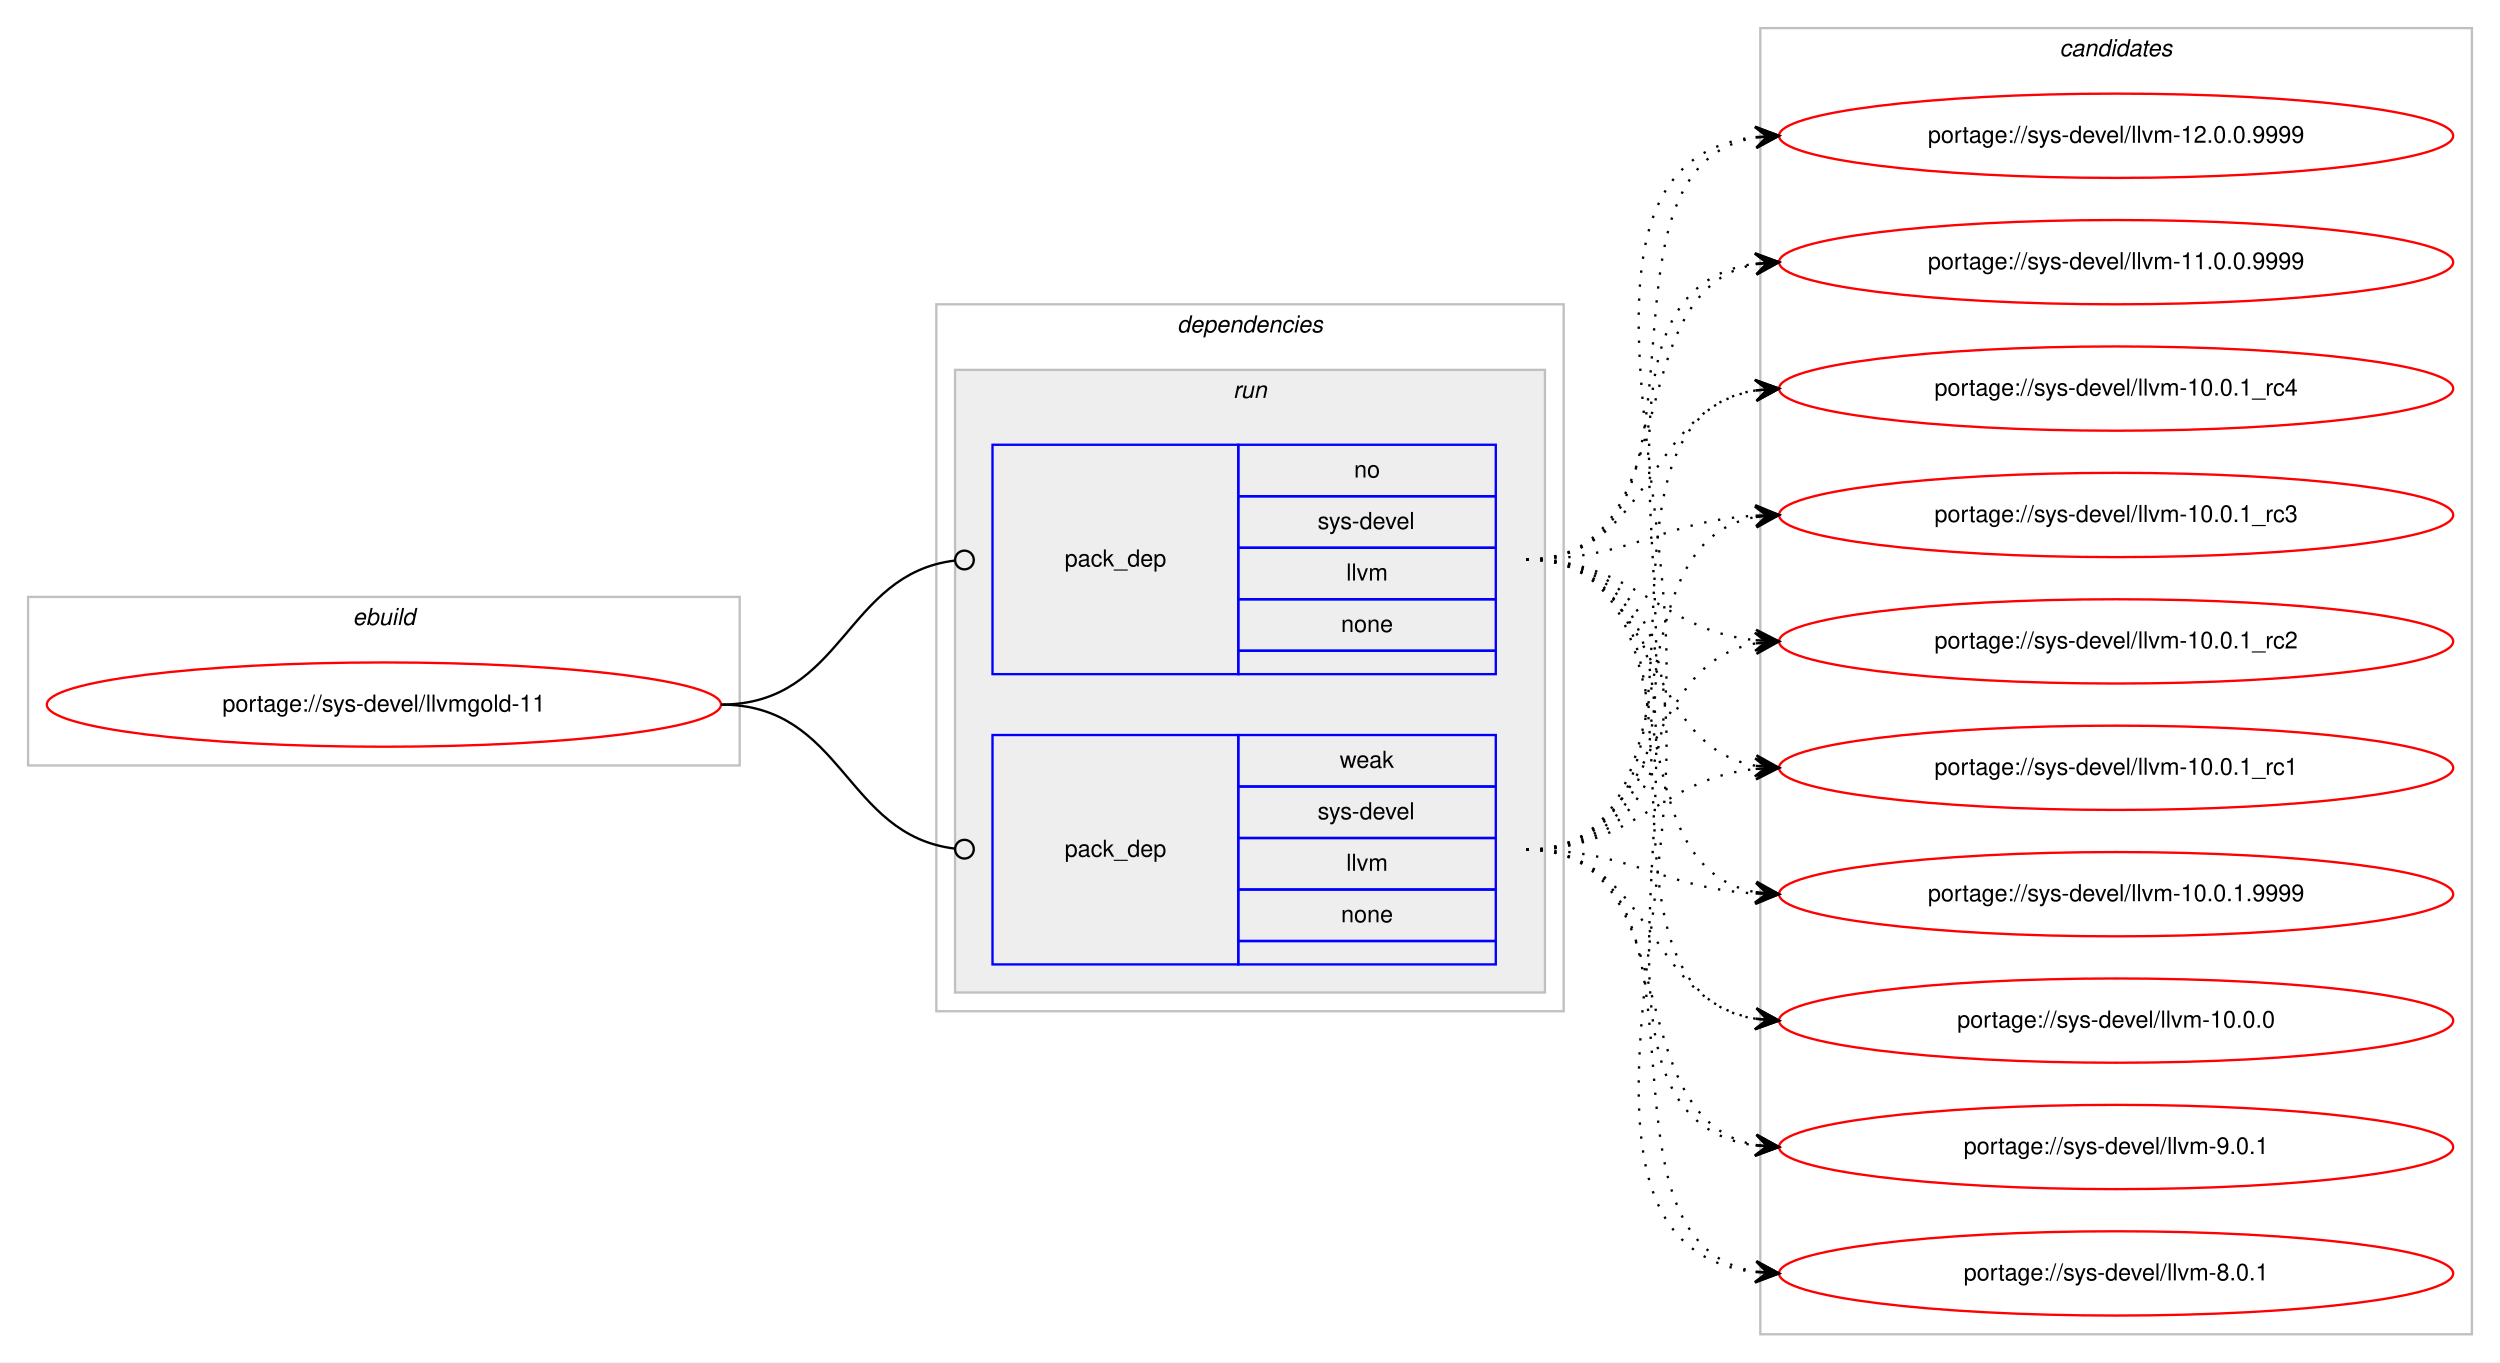
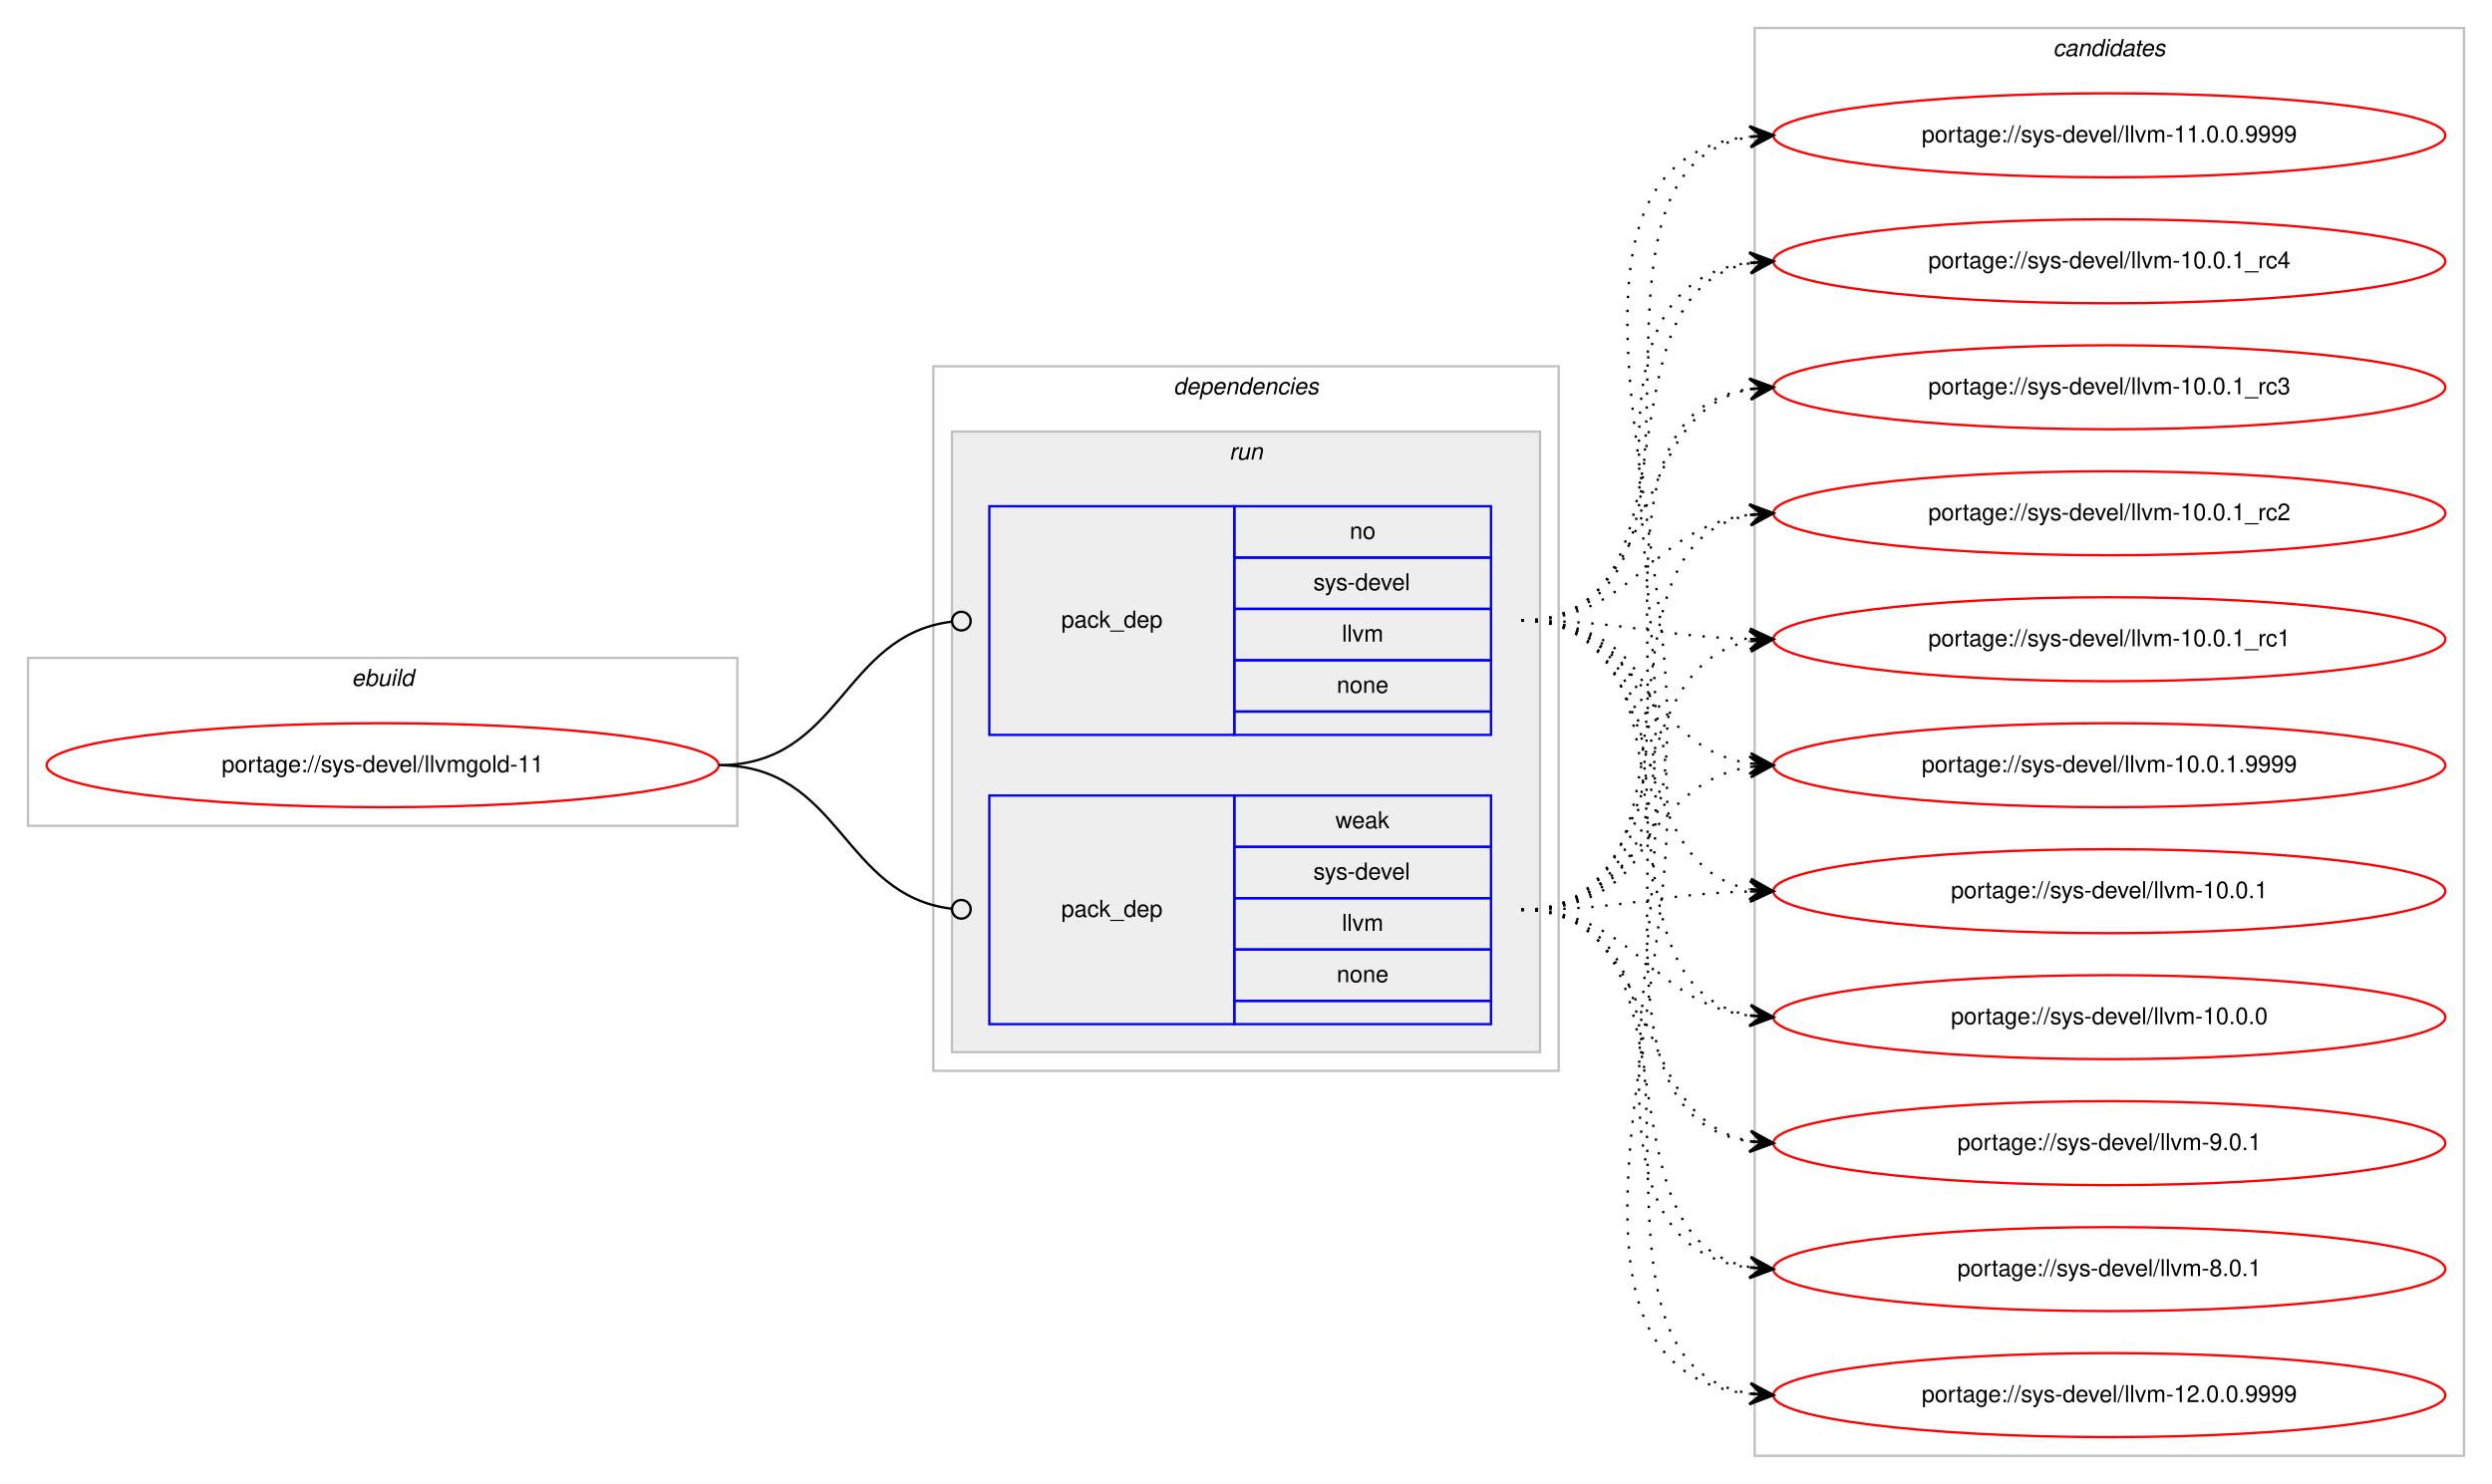
- <svg xmlns="http://www.w3.org/2000/svg" xmlns:xlink="http://www.w3.org/1999/xlink" width="1068pt" height="582pt" viewBox="0.00 0.00 1068.00 582.00">
-   <g id="graph0" class="graph" transform="scale(1 1) rotate(0) translate(4 578)">
-     <polygon fill="#ffffff" stroke="transparent" points="-4,4 -4,-578 1064,-578 1064,4 -4,4" />
+ <svg xmlns="http://www.w3.org/2000/svg" xmlns:xlink="http://www.w3.org/1999/xlink" width="1068pt" height="636pt" viewBox="0.00 0.00 1068.00 636.00">
+   <g id="graph0" class="graph" transform="scale(1 1) rotate(0) translate(4 632)">
+     <polygon fill="#ffffff" stroke="transparent" points="-4,4 -4,-632 1064,-632 1064,4 -4,4" />
    <g id="clust1" class="cluster">
-       <polygon fill="none" stroke="#c0c0c0" points="8,-251 8,-323 312,-323 312,-251 8,-251" />
-       <text text-anchor="start" x="146.663" y="-311" font-family="Helvetica,sans-Serif" font-style="italic" font-size="10.00" fill="#000000">ebuild</text>
+       <polygon fill="none" stroke="#c0c0c0" points="8,-278 8,-350 312,-350 312,-278 8,-278" />
+       <text text-anchor="start" x="146.663" y="-338" font-family="Helvetica,sans-Serif" font-style="italic" font-size="10.00" fill="#000000">ebuild</text>
    </g>
    <g id="clust2" class="cluster">
-       <polygon fill="none" stroke="#c0c0c0" points="396,-146 396,-448 664,-448 664,-146 396,-146" />
-       <text text-anchor="start" x="498.875" y="-436" font-family="Helvetica,sans-Serif" font-style="italic" font-size="10.00" fill="#000000">dependencies</text>
+       <polygon fill="none" stroke="#c0c0c0" points="396,-173 396,-475 664,-475 664,-173 396,-173" />
+       <text text-anchor="start" x="498.875" y="-463" font-family="Helvetica,sans-Serif" font-style="italic" font-size="10.00" fill="#000000">dependencies</text>
    </g>
    <g id="clust5" class="cluster">
-       <polygon fill="#eeeeee" stroke="#c0c0c0" points="404,-154 404,-420 656,-420 656,-154 404,-154" />
-       <text text-anchor="start" x="522.777" y="-408" font-family="Helvetica,sans-Serif" font-style="italic" font-size="10.00" fill="#000000">run</text>
+       <polygon fill="#eeeeee" stroke="#c0c0c0" points="404,-181 404,-447 656,-447 656,-181 404,-181" />
+       <text text-anchor="start" x="522.777" y="-435" font-family="Helvetica,sans-Serif" font-style="italic" font-size="10.00" fill="#000000">run</text>
    </g>
    <g id="clust8" class="cluster">
-       <polygon fill="none" stroke="#c0c0c0" points="748,-8 748,-566 1052,-566 1052,-8 748,-8" />
-       <text text-anchor="start" x="875.824" y="-554" font-family="Helvetica,sans-Serif" font-style="italic" font-size="10.00" fill="#000000">candidates</text>
+       <polygon fill="none" stroke="#c0c0c0" points="748,-8 748,-620 1052,-620 1052,-8 748,-8" />
+       <text text-anchor="start" x="875.824" y="-608" font-family="Helvetica,sans-Serif" font-style="italic" font-size="10.00" fill="#000000">candidates</text>
    </g>
    <g id="node1" class="node">
      <g id="a_node1">
        <a xlink:href="../sys-devel/llvmgold-11.svg" xlink:title="portage://sys-devel/llvmgold-11">
-           <ellipse fill="none" stroke="#ff0000" cx="160" cy="-277" rx="144" ry="18" />
-           <text text-anchor="middle" x="160" y="-274" font-family="Helvetica,sans-Serif" font-size="10.00" fill="#000000">portage://sys-devel/llvmgold-11</text>
+           <ellipse fill="none" stroke="#ff0000" cx="160" cy="-304" rx="144" ry="18" />
+           <text text-anchor="middle" x="160" y="-301" font-family="Helvetica,sans-Serif" font-size="10.00" fill="#000000">portage://sys-devel/llvmgold-11</text>
        </a>
      </g>
    </g>
    <g id="node2" class="node">
-       <polygon fill="none" stroke="#0000ff" points="420,-290 420,-388 525,-388 525,-290 420,-290" />
-       <text text-anchor="start" x="450.823" y="-336" font-family="Helvetica,sans-Serif" font-size="10.00" fill="#000000">pack_dep</text>
-       <polygon fill="none" stroke="#0000ff" points="525,-366 525,-388 635,-388 635,-366 525,-366" />
-       <text text-anchor="start" x="574.441" y="-374" font-family="Helvetica,sans-Serif" font-size="10.00" fill="#000000">no</text>
-       <polygon fill="none" stroke="#0000ff" points="525,-344 525,-366 635,-366 635,-344 525,-344" />
-       <text text-anchor="start" x="558.888" y="-352" font-family="Helvetica,sans-Serif" font-size="10.00" fill="#000000">sys-devel</text>
-       <polygon fill="none" stroke="#0000ff" points="525,-322 525,-344 635,-344 635,-322 525,-322" />
-       <text text-anchor="start" x="571.116" y="-330" font-family="Helvetica,sans-Serif" font-size="10.00" fill="#000000">llvm</text>
-       <polygon fill="none" stroke="#0000ff" points="525,-300 525,-322 635,-322 635,-300 525,-300" />
-       <text text-anchor="start" x="568.882" y="-308" font-family="Helvetica,sans-Serif" font-size="10.00" fill="#000000">none</text>
-       <polygon fill="none" stroke="#0000ff" points="525,-290 525,-300 635,-300 635,-290 525,-290" />
+       <polygon fill="none" stroke="#0000ff" points="420,-317 420,-415 525,-415 525,-317 420,-317" />
+       <text text-anchor="start" x="450.823" y="-363" font-family="Helvetica,sans-Serif" font-size="10.00" fill="#000000">pack_dep</text>
+       <polygon fill="none" stroke="#0000ff" points="525,-393 525,-415 635,-415 635,-393 525,-393" />
+       <text text-anchor="start" x="574.441" y="-401" font-family="Helvetica,sans-Serif" font-size="10.00" fill="#000000">no</text>
+       <polygon fill="none" stroke="#0000ff" points="525,-371 525,-393 635,-393 635,-371 525,-371" />
+       <text text-anchor="start" x="558.888" y="-379" font-family="Helvetica,sans-Serif" font-size="10.00" fill="#000000">sys-devel</text>
+       <polygon fill="none" stroke="#0000ff" points="525,-349 525,-371 635,-371 635,-349 525,-349" />
+       <text text-anchor="start" x="571.116" y="-357" font-family="Helvetica,sans-Serif" font-size="10.00" fill="#000000">llvm</text>
+       <polygon fill="none" stroke="#0000ff" points="525,-327 525,-349 635,-349 635,-327 525,-327" />
+       <text text-anchor="start" x="568.882" y="-335" font-family="Helvetica,sans-Serif" font-size="10.00" fill="#000000">none</text>
+       <polygon fill="none" stroke="#0000ff" points="525,-317 525,-327 635,-327 635,-317 525,-317" />
    </g>
    <g id="edge1" class="edge">
-       <path fill="none" stroke="#000000" d="M304,-277C356.537,-277 356.777,-332.863 404.002,-338.537" />
-       <ellipse fill="none" stroke="#000000" cx="408.007" cy="-338.769" rx="4" ry="4" />
+       <path fill="none" stroke="#000000" d="M304,-304C356.537,-304 356.777,-359.863 404.002,-365.537" />
+       <ellipse fill="none" stroke="#000000" cx="408.007" cy="-365.769" rx="4" ry="4" />
    </g>
    <g id="node3" class="node">
-       <polygon fill="none" stroke="#0000ff" points="420,-166 420,-264 525,-264 525,-166 420,-166" />
-       <text text-anchor="start" x="450.823" y="-212" font-family="Helvetica,sans-Serif" font-size="10.00" fill="#000000">pack_dep</text>
-       <polygon fill="none" stroke="#0000ff" points="525,-242 525,-264 635,-264 635,-242 525,-242" />
-       <text text-anchor="start" x="568.332" y="-250" font-family="Helvetica,sans-Serif" font-size="10.00" fill="#000000">weak</text>
-       <polygon fill="none" stroke="#0000ff" points="525,-220 525,-242 635,-242 635,-220 525,-220" />
-       <text text-anchor="start" x="558.888" y="-228" font-family="Helvetica,sans-Serif" font-size="10.00" fill="#000000">sys-devel</text>
-       <polygon fill="none" stroke="#0000ff" points="525,-198 525,-220 635,-220 635,-198 525,-198" />
-       <text text-anchor="start" x="571.116" y="-206" font-family="Helvetica,sans-Serif" font-size="10.00" fill="#000000">llvm</text>
-       <polygon fill="none" stroke="#0000ff" points="525,-176 525,-198 635,-198 635,-176 525,-176" />
-       <text text-anchor="start" x="568.882" y="-184" font-family="Helvetica,sans-Serif" font-size="10.00" fill="#000000">none</text>
-       <polygon fill="none" stroke="#0000ff" points="525,-166 525,-176 635,-176 635,-166 525,-166" />
+       <polygon fill="none" stroke="#0000ff" points="420,-193 420,-291 525,-291 525,-193 420,-193" />
+       <text text-anchor="start" x="450.823" y="-239" font-family="Helvetica,sans-Serif" font-size="10.00" fill="#000000">pack_dep</text>
+       <polygon fill="none" stroke="#0000ff" points="525,-269 525,-291 635,-291 635,-269 525,-269" />
+       <text text-anchor="start" x="568.332" y="-277" font-family="Helvetica,sans-Serif" font-size="10.00" fill="#000000">weak</text>
+       <polygon fill="none" stroke="#0000ff" points="525,-247 525,-269 635,-269 635,-247 525,-247" />
+       <text text-anchor="start" x="558.888" y="-255" font-family="Helvetica,sans-Serif" font-size="10.00" fill="#000000">sys-devel</text>
+       <polygon fill="none" stroke="#0000ff" points="525,-225 525,-247 635,-247 635,-225 525,-225" />
+       <text text-anchor="start" x="571.116" y="-233" font-family="Helvetica,sans-Serif" font-size="10.00" fill="#000000">llvm</text>
+       <polygon fill="none" stroke="#0000ff" points="525,-203 525,-225 635,-225 635,-203 525,-203" />
+       <text text-anchor="start" x="568.882" y="-211" font-family="Helvetica,sans-Serif" font-size="10.00" fill="#000000">none</text>
+       <polygon fill="none" stroke="#0000ff" points="525,-193 525,-203 635,-203 635,-193 525,-193" />
    </g>
    <g id="edge2" class="edge">
-       <path fill="none" stroke="#000000" d="M304,-277C356.537,-277 356.777,-221.137 404.002,-215.463" />
-       <ellipse fill="none" stroke="#000000" cx="408.007" cy="-215.231" rx="4" ry="4" />
+       <path fill="none" stroke="#000000" d="M304,-304C356.537,-304 356.777,-248.137 404.002,-242.463" />
+       <ellipse fill="none" stroke="#000000" cx="408.007" cy="-242.231" rx="4" ry="4" />
    </g>
    <g id="node4" class="node">
      <g id="a_node4">
        <a xlink:href="../sys-devel/llvm-9.0.1.svg" xlink:title="portage://sys-devel/llvm-9.0.1">
-           <ellipse fill="none" stroke="#ff0000" cx="900" cy="-88" rx="144" ry="18" />
-           <text text-anchor="middle" x="900" y="-85" font-family="Helvetica,sans-Serif" font-size="10.00" fill="#000000">portage://sys-devel/llvm-9.0.1</text>
+           <ellipse fill="none" stroke="#ff0000" cx="900" cy="-142" rx="144" ry="18" />
+           <text text-anchor="middle" x="900" y="-139" font-family="Helvetica,sans-Serif" font-size="10.00" fill="#000000">portage://sys-devel/llvm-9.0.1</text>
        </a>
      </g>
    </g>
    <g id="edge3" class="edge">
-       <path fill="none" stroke="#000000" stroke-dasharray="1,5" d="M648,-339C765.886,-339 642.24,-102.492 745.973,-88.634" />
-       <polygon fill="#000000" stroke="#000000" points="756,-88 746.304,-93.122 751.01,-88.315 746.02,-88.631 746.02,-88.631 746.02,-88.631 751.01,-88.315 745.736,-84.14 756,-88 756,-88" />
+       <path fill="none" stroke="#000000" stroke-dasharray="1,5" d="M648,-366C754.961,-366 652.531,-156.205 745.996,-142.683" />
+       <polygon fill="#000000" stroke="#000000" points="756,-142 746.33,-147.171 751.012,-142.341 746.023,-142.681 746.023,-142.681 746.023,-142.681 751.012,-142.341 745.717,-138.192 756,-142 756,-142" />
    </g>
    <g id="node5" class="node">
      <g id="a_node5">
        <a xlink:href="../sys-devel/llvm-8.0.1.svg" xlink:title="portage://sys-devel/llvm-8.0.1">
-           <ellipse fill="none" stroke="#ff0000" cx="900" cy="-34" rx="144" ry="18" />
-           <text text-anchor="middle" x="900" y="-31" font-family="Helvetica,sans-Serif" font-size="10.00" fill="#000000">portage://sys-devel/llvm-8.0.1</text>
+           <ellipse fill="none" stroke="#ff0000" cx="900" cy="-88" rx="144" ry="18" />
+           <text text-anchor="middle" x="900" y="-85" font-family="Helvetica,sans-Serif" font-size="10.00" fill="#000000">portage://sys-devel/llvm-8.0.1</text>
        </a>
      </g>
    </g>
    <g id="edge4" class="edge">
-       <path fill="none" stroke="#000000" stroke-dasharray="1,5" d="M648,-339C788.152,-339 621.109,-49.292 745.661,-34.58" />
-       <polygon fill="#000000" stroke="#000000" points="756,-34 746.268,-39.053 751.008,-34.28 746.016,-34.56 746.016,-34.56 746.016,-34.56 751.008,-34.28 745.764,-30.067 756,-34 756,-34" />
+       <path fill="none" stroke="#000000" stroke-dasharray="1,5" d="M648,-366C776.927,-366 631.823,-102.995 745.764,-88.612" />
+       <polygon fill="#000000" stroke="#000000" points="756,-88 746.287,-93.089 751.009,-88.299 746.018,-88.597 746.018,-88.597 746.018,-88.597 751.009,-88.299 745.749,-84.105 756,-88 756,-88" />
    </g>
    <g id="node6" class="node">
      <g id="a_node6">
        <a xlink:href="../sys-devel/llvm-12.0.0.9999.svg" xlink:title="portage://sys-devel/llvm-12.0.0.9999">
-           <ellipse fill="none" stroke="#ff0000" cx="900" cy="-520" rx="144" ry="18" />
-           <text text-anchor="middle" x="900" y="-517" font-family="Helvetica,sans-Serif" font-size="10.00" fill="#000000">portage://sys-devel/llvm-12.0.0.9999</text>
+           <ellipse fill="none" stroke="#ff0000" cx="900" cy="-34" rx="144" ry="18" />
+           <text text-anchor="middle" x="900" y="-31" font-family="Helvetica,sans-Serif" font-size="10.00" fill="#000000">portage://sys-devel/llvm-12.0.0.9999</text>
        </a>
      </g>
    </g>
    <g id="edge5" class="edge">
-       <path fill="none" stroke="#000000" stroke-dasharray="1,5" d="M648,-339C738.017,-339 668.259,-506.136 745.794,-519.193" />
-       <polygon fill="#000000" stroke="#000000" points="756,-520 745.676,-523.698 751.016,-519.606 746.031,-519.212 746.031,-519.212 746.031,-519.212 751.016,-519.606 746.386,-514.726 756,-520 756,-520" />
+       <path fill="none" stroke="#000000" stroke-dasharray="1,5" d="M648,-366C799.53,-366 610.121,-49.38 745.67,-34.539" />
+       <polygon fill="#000000" stroke="#000000" points="756,-34 746.248,-39.015 751.007,-34.26 746.014,-34.521 746.014,-34.521 746.014,-34.521 751.007,-34.26 745.779,-30.027 756,-34 756,-34" />
    </g>
    <g id="node7" class="node">
      <g id="a_node7">
        <a xlink:href="../sys-devel/llvm-11.0.0.9999.svg" xlink:title="portage://sys-devel/llvm-11.0.0.9999">
-           <ellipse fill="none" stroke="#ff0000" cx="900" cy="-466" rx="144" ry="18" />
-           <text text-anchor="middle" x="900" y="-463" font-family="Helvetica,sans-Serif" font-size="10.00" fill="#000000">portage://sys-devel/llvm-11.0.0.9999</text>
+           <ellipse fill="none" stroke="#ff0000" cx="900" cy="-574" rx="144" ry="18" />
+           <text text-anchor="middle" x="900" y="-571" font-family="Helvetica,sans-Serif" font-size="10.00" fill="#000000">portage://sys-devel/llvm-11.0.0.9999</text>
        </a>
      </g>
    </g>
    <g id="edge6" class="edge">
-       <path fill="none" stroke="#000000" stroke-dasharray="1,5" d="M648,-339C718.476,-339 685.558,-453.9 745.937,-465.121" />
-       <polygon fill="#000000" stroke="#000000" points="756,-466 745.646,-469.613 751.019,-465.565 746.038,-465.13 746.038,-465.13 746.038,-465.13 751.019,-465.565 746.429,-460.647 756,-466 756,-466" />
+       <path fill="none" stroke="#000000" stroke-dasharray="1,5" d="M648,-366C748.603,-366 658.456,-560.024 746.02,-573.288" />
+       <polygon fill="#000000" stroke="#000000" points="756,-574 745.705,-577.777 751.013,-573.644 746.025,-573.288 746.025,-573.288 746.025,-573.288 751.013,-573.644 746.346,-568.799 756,-574 756,-574" />
    </g>
    <g id="node8" class="node">
      <g id="a_node8">
        <a xlink:href="../sys-devel/llvm-10.0.1_rc4.svg" xlink:title="portage://sys-devel/llvm-10.0.1_rc4">
-           <ellipse fill="none" stroke="#ff0000" cx="900" cy="-412" rx="144" ry="18" />
-           <text text-anchor="middle" x="900" y="-409" font-family="Helvetica,sans-Serif" font-size="10.00" fill="#000000">portage://sys-devel/llvm-10.0.1_rc4</text>
+           <ellipse fill="none" stroke="#ff0000" cx="900" cy="-520" rx="144" ry="18" />
+           <text text-anchor="middle" x="900" y="-517" font-family="Helvetica,sans-Serif" font-size="10.00" fill="#000000">portage://sys-devel/llvm-10.0.1_rc4</text>
        </a>
      </g>
    </g>
    <g id="edge7" class="edge">
-       <path fill="none" stroke="#000000" stroke-dasharray="1,5" d="M648,-339C702.316,-339 698.79,-403.16 745.876,-411.18" />
-       <polygon fill="#000000" stroke="#000000" points="756,-412 745.669,-415.678 751.016,-411.596 746.033,-411.193 746.033,-411.193 746.033,-411.193 751.016,-411.596 746.396,-406.707 756,-412 756,-412" />
+       <path fill="none" stroke="#000000" stroke-dasharray="1,5" d="M648,-366C728.006,-366 677.225,-507.05 745.992,-519.171" />
+       <polygon fill="#000000" stroke="#000000" points="756,-520 745.663,-523.659 751.017,-519.587 746.034,-519.175 746.034,-519.175 746.034,-519.175 751.017,-519.587 746.405,-514.69 756,-520 756,-520" />
    </g>
    <g id="node9" class="node">
      <g id="a_node9">
        <a xlink:href="../sys-devel/llvm-10.0.1_rc3.svg" xlink:title="portage://sys-devel/llvm-10.0.1_rc3">
-           <ellipse fill="none" stroke="#ff0000" cx="900" cy="-358" rx="144" ry="18" />
-           <text text-anchor="middle" x="900" y="-355" font-family="Helvetica,sans-Serif" font-size="10.00" fill="#000000">portage://sys-devel/llvm-10.0.1_rc3</text>
+           <ellipse fill="none" stroke="#ff0000" cx="900" cy="-466" rx="144" ry="18" />
+           <text text-anchor="middle" x="900" y="-463" font-family="Helvetica,sans-Serif" font-size="10.00" fill="#000000">portage://sys-devel/llvm-10.0.1_rc3</text>
        </a>
      </g>
    </g>
    <g id="edge8" class="edge">
-       <path fill="none" stroke="#000000" stroke-dasharray="1,5" d="M648,-339C693.215,-339 705.542,-355.353 746.004,-357.717" />
-       <polygon fill="#000000" stroke="#000000" points="756,-358 745.876,-362.215 751.002,-357.858 746.004,-357.717 746.004,-357.717 746.004,-357.717 751.002,-357.858 746.132,-353.218 756,-358 756,-358" />
+       <path fill="none" stroke="#000000" stroke-dasharray="1,5" d="M648,-366C709.839,-366 692.817,-455.362 746.03,-465.135" />
+       <polygon fill="#000000" stroke="#000000" points="756,-466 745.649,-469.619 751.019,-465.568 746.037,-465.136 746.037,-465.136 746.037,-465.136 751.019,-465.568 746.426,-460.653 756,-466 756,-466" />
    </g>
    <g id="node10" class="node">
      <g id="a_node10">
        <a xlink:href="../sys-devel/llvm-10.0.1_rc2.svg" xlink:title="portage://sys-devel/llvm-10.0.1_rc2">
-           <ellipse fill="none" stroke="#ff0000" cx="900" cy="-304" rx="144" ry="18" />
-           <text text-anchor="middle" x="900" y="-301" font-family="Helvetica,sans-Serif" font-size="10.00" fill="#000000">portage://sys-devel/llvm-10.0.1_rc2</text>
+           <ellipse fill="none" stroke="#ff0000" cx="900" cy="-412" rx="144" ry="18" />
+           <text text-anchor="middle" x="900" y="-409" font-family="Helvetica,sans-Serif" font-size="10.00" fill="#000000">portage://sys-devel/llvm-10.0.1_rc2</text>
        </a>
      </g>
    </g>
    <g id="edge9" class="edge">
-       <path fill="none" stroke="#000000" stroke-dasharray="1,5" d="M648,-339C694.91,-339 704.332,-308.749 745.97,-304.495" />
-       <polygon fill="#000000" stroke="#000000" points="756,-304 746.234,-308.987 751.006,-304.246 746.012,-304.493 746.012,-304.493 746.012,-304.493 751.006,-304.246 745.79,-299.998 756,-304 756,-304" />
+       <path fill="none" stroke="#000000" stroke-dasharray="1,5" d="M648,-366C696.606,-366 703.101,-405.926 745.95,-411.385" />
+       <polygon fill="#000000" stroke="#000000" points="756,-412 745.744,-415.88 751.009,-411.694 746.019,-411.389 746.019,-411.389 746.019,-411.389 751.009,-411.694 746.294,-406.897 756,-412 756,-412" />
    </g>
    <g id="node11" class="node">
      <g id="a_node11">
        <a xlink:href="../sys-devel/llvm-10.0.1_rc1.svg" xlink:title="portage://sys-devel/llvm-10.0.1_rc1">
-           <ellipse fill="none" stroke="#ff0000" cx="900" cy="-250" rx="144" ry="18" />
-           <text text-anchor="middle" x="900" y="-247" font-family="Helvetica,sans-Serif" font-size="10.00" fill="#000000">portage://sys-devel/llvm-10.0.1_rc1</text>
+           <ellipse fill="none" stroke="#ff0000" cx="900" cy="-358" rx="144" ry="18" />
+           <text text-anchor="middle" x="900" y="-355" font-family="Helvetica,sans-Serif" font-size="10.00" fill="#000000">portage://sys-devel/llvm-10.0.1_rc1</text>
        </a>
      </g>
    </g>
    <g id="edge10" class="edge">
-       <path fill="none" stroke="#000000" stroke-dasharray="1,5" d="M648,-339C706.554,-339 695.453,-260.124 745.845,-250.881" />
-       <polygon fill="#000000" stroke="#000000" points="756,-250 746.426,-255.347 751.019,-250.432 746.037,-250.864 746.037,-250.864 746.037,-250.864 751.019,-250.432 745.649,-246.381 756,-250 756,-250" />
+       <path fill="none" stroke="#000000" stroke-dasharray="1,5" d="M648,-366C692.559,-366 705.926,-359.143 745.855,-358.126" />
+       <polygon fill="#000000" stroke="#000000" points="756,-358 746.057,-362.624 751,-358.062 746.001,-358.124 746.001,-358.124 746.001,-358.124 751,-358.062 745.945,-353.624 756,-358 756,-358" />
    </g>
    <g id="node12" class="node">
      <g id="a_node12">
        <a xlink:href="../sys-devel/llvm-10.0.1.9999.svg" xlink:title="portage://sys-devel/llvm-10.0.1.9999">
-           <ellipse fill="none" stroke="#ff0000" cx="900" cy="-196" rx="144" ry="18" />
-           <text text-anchor="middle" x="900" y="-193" font-family="Helvetica,sans-Serif" font-size="10.00" fill="#000000">portage://sys-devel/llvm-10.0.1.9999</text>
+           <ellipse fill="none" stroke="#ff0000" cx="900" cy="-304" rx="144" ry="18" />
+           <text text-anchor="middle" x="900" y="-301" font-family="Helvetica,sans-Serif" font-size="10.00" fill="#000000">portage://sys-devel/llvm-10.0.1.9999</text>
        </a>
      </g>
    </g>
    <g id="edge11" class="edge">
-       <path fill="none" stroke="#000000" stroke-dasharray="1,5" d="M648,-339C723.912,-339 680.876,-209.092 745.636,-196.913" />
-       <polygon fill="#000000" stroke="#000000" points="756,-196 746.434,-201.36 751.019,-196.439 746.039,-196.878 746.039,-196.878 746.039,-196.878 751.019,-196.439 745.644,-192.395 756,-196 756,-196" />
+       <path fill="none" stroke="#000000" stroke-dasharray="1,5" d="M648,-366C699.78,-366 700.759,-311.735 745.99,-304.74" />
+       <polygon fill="#000000" stroke="#000000" points="756,-304 746.359,-309.225 751.014,-304.368 746.027,-304.737 746.027,-304.737 746.027,-304.737 751.014,-304.368 745.696,-300.249 756,-304 756,-304" />
    </g>
    <g id="node13" class="node">
      <g id="a_node13">
+         <a xlink:href="../sys-devel/llvm-10.0.1.svg" xlink:title="portage://sys-devel/llvm-10.0.1">
+           <ellipse fill="none" stroke="#ff0000" cx="900" cy="-250" rx="144" ry="18" />
+           <text text-anchor="middle" x="900" y="-247" font-family="Helvetica,sans-Serif" font-size="10.00" fill="#000000">portage://sys-devel/llvm-10.0.1</text>
+         </a>
+       </g>
+     </g>
+     <g id="edge12" class="edge">
+       <path fill="none" stroke="#000000" stroke-dasharray="1,5" d="M648,-366C714.727,-366 688.74,-261.912 745.688,-250.934" />
+       <polygon fill="#000000" stroke="#000000" points="756,-250 746.447,-255.383 751.02,-250.451 746.041,-250.902 746.041,-250.902 746.041,-250.902 751.02,-250.451 745.635,-246.42 756,-250 756,-250" />
+     </g>
+     <g id="node14" class="node">
+       <g id="a_node14">
        <a xlink:href="../sys-devel/llvm-10.0.0.svg" xlink:title="portage://sys-devel/llvm-10.0.0">
-           <ellipse fill="none" stroke="#ff0000" cx="900" cy="-142" rx="144" ry="18" />
-           <text text-anchor="middle" x="900" y="-139" font-family="Helvetica,sans-Serif" font-size="10.00" fill="#000000">portage://sys-devel/llvm-10.0.0</text>
-         </a>
-       </g>
-     </g>
-     <g id="edge12" class="edge">
-       <path fill="none" stroke="#000000" stroke-dasharray="1,5" d="M648,-339C744.242,-339 662.527,-155.979 745.909,-142.753" />
-       <polygon fill="#000000" stroke="#000000" points="756,-142 746.363,-147.232 751.014,-142.372 746.028,-142.744 746.028,-142.744 746.028,-142.744 751.014,-142.372 745.693,-138.257 756,-142 756,-142" />
+           <ellipse fill="none" stroke="#ff0000" cx="900" cy="-196" rx="144" ry="18" />
+           <text text-anchor="middle" x="900" y="-193" font-family="Helvetica,sans-Serif" font-size="10.00" fill="#000000">portage://sys-devel/llvm-10.0.0</text>
+         </a>
+       </g>
    </g>
    <g id="edge13" class="edge">
-       <path fill="none" stroke="#000000" stroke-dasharray="1,5" d="M648,-215C718.476,-215 685.558,-100.1 745.937,-88.879" />
-       <polygon fill="#000000" stroke="#000000" points="756,-88 746.429,-93.353 751.019,-88.435 746.038,-88.87 746.038,-88.87 746.038,-88.87 751.019,-88.435 745.646,-84.387 756,-88 756,-88" />
+       <path fill="none" stroke="#000000" stroke-dasharray="1,5" d="M648,-366C733.842,-366 672.043,-209.659 745.774,-196.834" />
+       <polygon fill="#000000" stroke="#000000" points="756,-196 746.399,-201.298 751.017,-196.407 746.033,-196.813 746.033,-196.813 746.033,-196.813 751.017,-196.407 745.667,-192.328 756,-196 756,-196" />
    </g>
    <g id="edge14" class="edge">
-       <path fill="none" stroke="#000000" stroke-dasharray="1,5" d="M648,-215C738.017,-215 668.259,-47.864 745.794,-34.807" />
-       <polygon fill="#000000" stroke="#000000" points="756,-34 746.386,-39.274 751.016,-34.394 746.031,-34.788 746.031,-34.788 746.031,-34.788 751.016,-34.394 745.676,-30.302 756,-34 756,-34" />
+       <path fill="none" stroke="#000000" stroke-dasharray="1,5" d="M648,-242C709.839,-242 692.817,-152.638 746.03,-142.864" />
+       <polygon fill="#000000" stroke="#000000" points="756,-142 746.426,-147.347 751.019,-142.432 746.037,-142.864 746.037,-142.864 746.037,-142.864 751.019,-142.432 745.649,-138.381 756,-142 756,-142" />
    </g>
    <g id="edge15" class="edge">
-       <path fill="none" stroke="#000000" stroke-dasharray="1,5" d="M648,-215C788.152,-215 621.109,-504.708 745.661,-519.42" />
-       <polygon fill="#000000" stroke="#000000" points="756,-520 745.764,-523.933 751.008,-519.72 746.016,-519.44 746.016,-519.44 746.016,-519.44 751.008,-519.72 746.268,-514.947 756,-520 756,-520" />
+       <path fill="none" stroke="#000000" stroke-dasharray="1,5" d="M648,-242C728.006,-242 677.225,-100.95 745.992,-88.829" />
+       <polygon fill="#000000" stroke="#000000" points="756,-88 746.405,-93.31 751.017,-88.413 746.034,-88.825 746.034,-88.825 746.034,-88.825 751.017,-88.413 745.663,-84.341 756,-88 756,-88" />
    </g>
    <g id="edge16" class="edge">
-       <path fill="none" stroke="#000000" stroke-dasharray="1,5" d="M648,-215C765.886,-215 642.24,-451.508 745.973,-465.366" />
-       <polygon fill="#000000" stroke="#000000" points="756,-466 745.736,-469.86 751.01,-465.685 746.02,-465.369 746.02,-465.369 746.02,-465.369 751.01,-465.685 746.304,-460.878 756,-466 756,-466" />
+       <path fill="none" stroke="#000000" stroke-dasharray="1,5" d="M648,-242C748.603,-242 658.456,-47.976 746.02,-34.712" />
+       <polygon fill="#000000" stroke="#000000" points="756,-34 746.346,-39.201 751.013,-34.356 746.025,-34.712 746.025,-34.712 746.025,-34.712 751.013,-34.356 745.705,-30.224 756,-34 756,-34" />
    </g>
    <g id="edge17" class="edge">
-       <path fill="none" stroke="#000000" stroke-dasharray="1,5" d="M648,-215C744.242,-215 662.527,-398.021 745.909,-411.247" />
-       <polygon fill="#000000" stroke="#000000" points="756,-412 745.693,-415.743 751.014,-411.628 746.028,-411.256 746.028,-411.256 746.028,-411.256 751.014,-411.628 746.363,-406.768 756,-412 756,-412" />
+       <path fill="none" stroke="#000000" stroke-dasharray="1,5" d="M648,-242C799.53,-242 610.121,-558.62 745.67,-573.461" />
+       <polygon fill="#000000" stroke="#000000" points="756,-574 745.779,-577.973 751.007,-573.74 746.014,-573.479 746.014,-573.479 746.014,-573.479 751.007,-573.74 746.248,-568.985 756,-574 756,-574" />
    </g>
    <g id="edge18" class="edge">
-       <path fill="none" stroke="#000000" stroke-dasharray="1,5" d="M648,-215C723.912,-215 680.876,-344.908 745.636,-357.087" />
-       <polygon fill="#000000" stroke="#000000" points="756,-358 745.644,-361.605 751.019,-357.561 746.039,-357.122 746.039,-357.122 746.039,-357.122 751.019,-357.561 746.434,-352.64 756,-358 756,-358" />
+       <path fill="none" stroke="#000000" stroke-dasharray="1,5" d="M648,-242C776.927,-242 631.823,-505.005 745.764,-519.388" />
+       <polygon fill="#000000" stroke="#000000" points="756,-520 745.749,-523.895 751.009,-519.701 746.018,-519.403 746.018,-519.403 746.018,-519.403 751.009,-519.701 746.287,-514.911 756,-520 756,-520" />
    </g>
    <g id="edge19" class="edge">
-       <path fill="none" stroke="#000000" stroke-dasharray="1,5" d="M648,-215C706.554,-215 695.453,-293.876 745.845,-303.119" />
-       <polygon fill="#000000" stroke="#000000" points="756,-304 745.649,-307.619 751.019,-303.568 746.037,-303.136 746.037,-303.136 746.037,-303.136 751.019,-303.568 746.426,-298.653 756,-304 756,-304" />
+       <path fill="none" stroke="#000000" stroke-dasharray="1,5" d="M648,-242C754.961,-242 652.531,-451.795 745.996,-465.317" />
+       <polygon fill="#000000" stroke="#000000" points="756,-466 745.717,-469.808 751.012,-465.659 746.023,-465.319 746.023,-465.319 746.023,-465.319 751.012,-465.659 746.33,-460.829 756,-466 756,-466" />
    </g>
    <g id="edge20" class="edge">
-       <path fill="none" stroke="#000000" stroke-dasharray="1,5" d="M648,-215C694.91,-215 704.332,-245.251 745.97,-249.505" />
-       <polygon fill="#000000" stroke="#000000" points="756,-250 745.79,-254.002 751.006,-249.754 746.012,-249.507 746.012,-249.507 746.012,-249.507 751.006,-249.754 746.234,-245.013 756,-250 756,-250" />
+       <path fill="none" stroke="#000000" stroke-dasharray="1,5" d="M648,-242C733.842,-242 672.043,-398.341 745.774,-411.166" />
+       <polygon fill="#000000" stroke="#000000" points="756,-412 745.667,-415.672 751.017,-411.593 746.033,-411.187 746.033,-411.187 746.033,-411.187 751.017,-411.593 746.399,-406.702 756,-412 756,-412" />
    </g>
    <g id="edge21" class="edge">
-       <path fill="none" stroke="#000000" stroke-dasharray="1,5" d="M648,-215C693.215,-215 705.542,-198.647 746.004,-196.283" />
-       <polygon fill="#000000" stroke="#000000" points="756,-196 746.132,-200.782 751.002,-196.142 746.004,-196.283 746.004,-196.283 746.004,-196.283 751.002,-196.142 745.876,-191.785 756,-196 756,-196" />
+       <path fill="none" stroke="#000000" stroke-dasharray="1,5" d="M648,-242C714.727,-242 688.74,-346.088 745.688,-357.066" />
+       <polygon fill="#000000" stroke="#000000" points="756,-358 745.635,-361.58 751.02,-357.549 746.041,-357.098 746.041,-357.098 746.041,-357.098 751.02,-357.549 746.447,-352.616 756,-358 756,-358" />
    </g>
    <g id="edge22" class="edge">
-       <path fill="none" stroke="#000000" stroke-dasharray="1,5" d="M648,-215C702.316,-215 698.79,-150.84 745.876,-142.82" />
-       <polygon fill="#000000" stroke="#000000" points="756,-142 746.396,-147.292 751.016,-142.404 746.033,-142.807 746.033,-142.807 746.033,-142.807 751.016,-142.404 745.669,-138.322 756,-142 756,-142" />
+       <path fill="none" stroke="#000000" stroke-dasharray="1,5" d="M648,-242C699.78,-242 700.759,-296.265 745.99,-303.26" />
+       <polygon fill="#000000" stroke="#000000" points="756,-304 745.696,-307.751 751.014,-303.632 746.027,-303.263 746.027,-303.263 746.027,-303.263 751.014,-303.632 746.359,-298.775 756,-304 756,-304" />
+     </g>
+     <g id="edge23" class="edge">
+       <path fill="none" stroke="#000000" stroke-dasharray="1,5" d="M648,-242C692.559,-242 705.926,-248.857 745.855,-249.874" />
+       <polygon fill="#000000" stroke="#000000" points="756,-250 745.945,-254.376 751,-249.938 746.001,-249.876 746.001,-249.876 746.001,-249.876 751,-249.938 746.057,-245.376 756,-250 756,-250" />
+     </g>
+     <g id="edge24" class="edge">
+       <path fill="none" stroke="#000000" stroke-dasharray="1,5" d="M648,-242C696.606,-242 703.101,-202.074 745.95,-196.615" />
+       <polygon fill="#000000" stroke="#000000" points="756,-196 746.294,-201.103 751.009,-196.306 746.019,-196.611 746.019,-196.611 746.019,-196.611 751.009,-196.306 745.744,-192.12 756,-196 756,-196" />
    </g>
  </g>
</svg>
